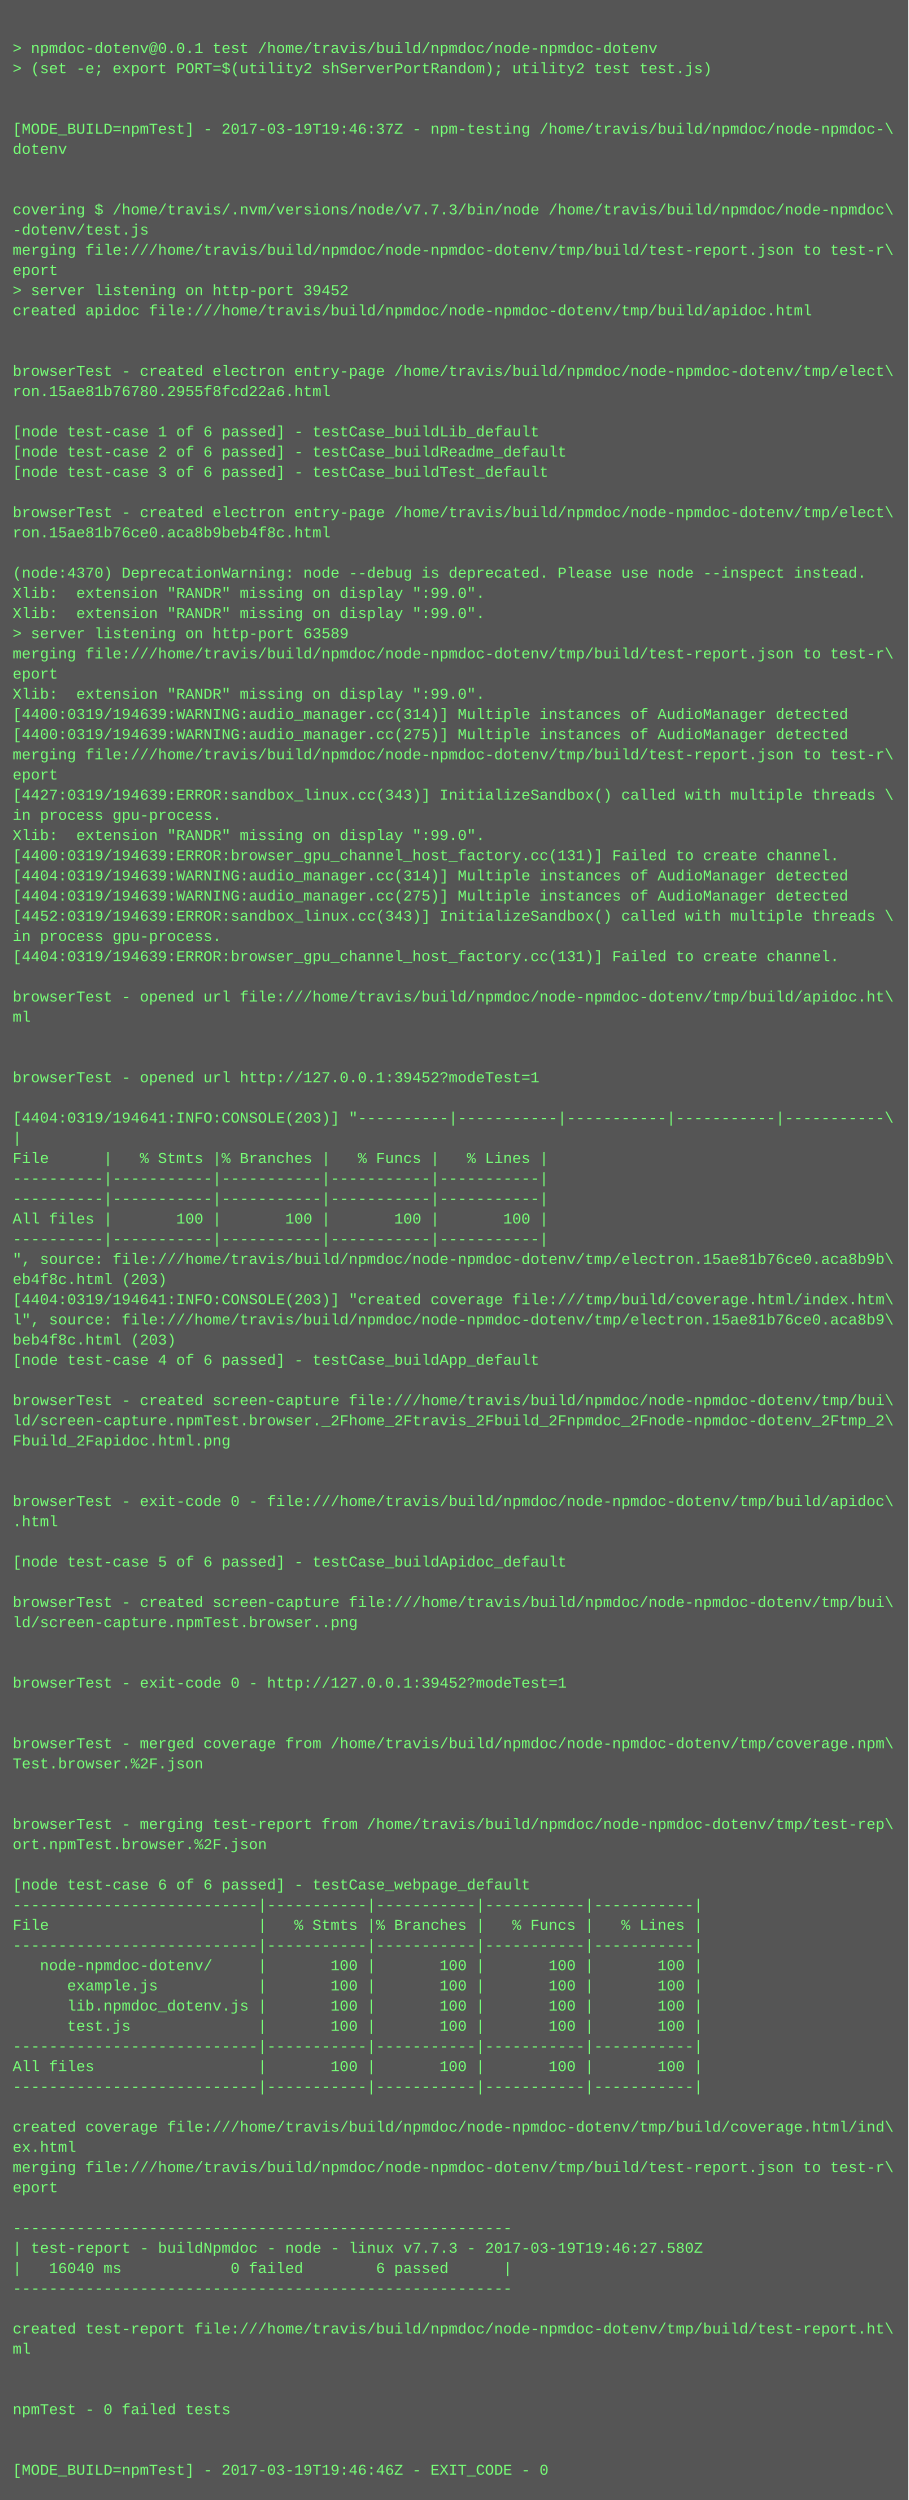
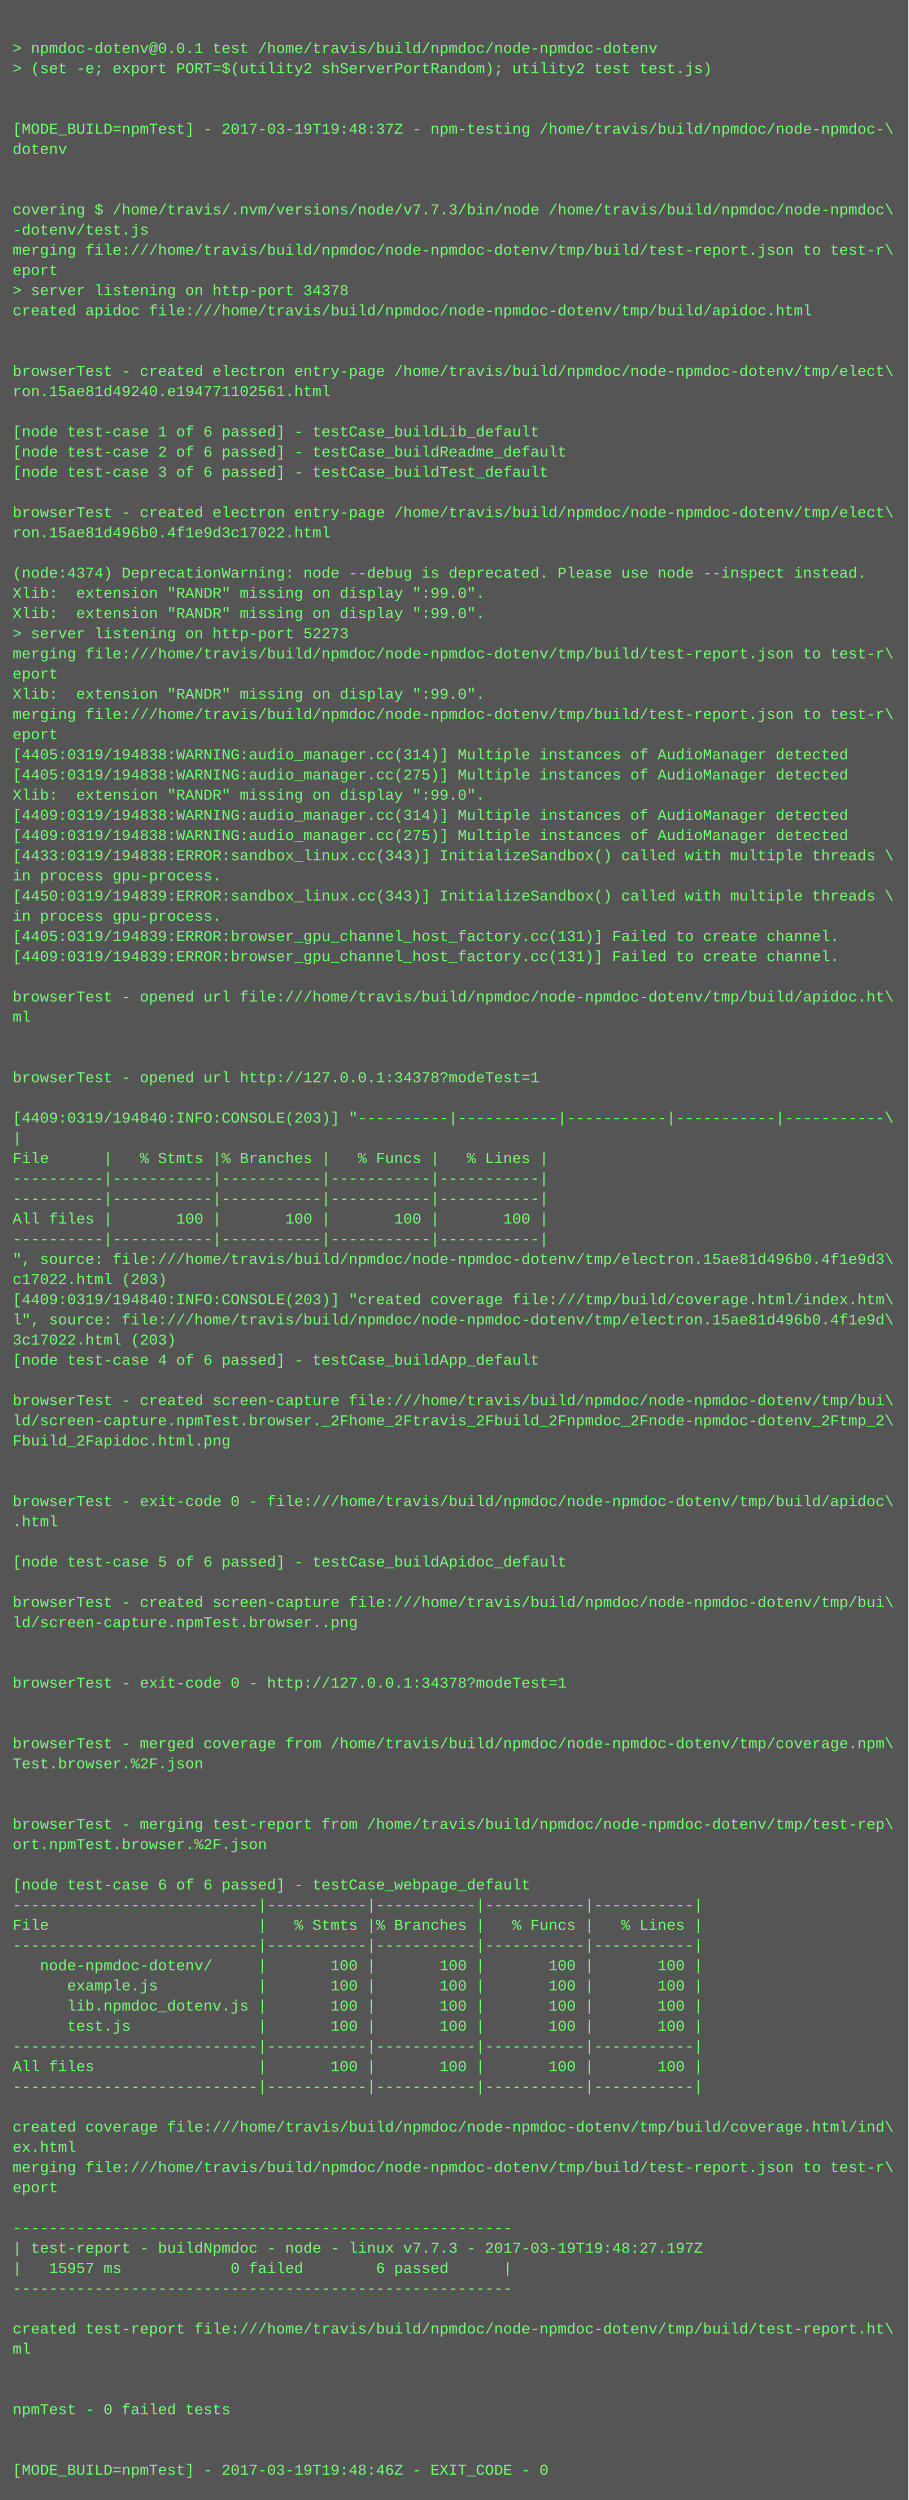
<svg xmlns="http://www.w3.org/2000/svg" height="1982" width="720">
  <rect height="1982" fill="#555" width="720" />
  <text fill="#7f7" font-family="Courier New" font-size="12" xml:space="preserve">
    <tspan x="10" y="26" />
    <tspan x="10" y="42">&gt; npmdoc-dotenv@0.0.1 test /home/travis/build/npmdoc/node-npmdoc-dotenv</tspan>
    <tspan x="10" y="58">&gt; (set -e; export PORT=$(utility2 shServerPortRandom); utility2 test test.js)</tspan>
    <tspan x="10" y="74" />
    <tspan x="10" y="90" />
-     <tspan x="10" y="106">[MODE_BUILD=npmTest] - 2017-03-19T19:46:37Z - npm-testing /home/travis/build/npmdoc/node-npmdoc-\</tspan>
+     <tspan x="10" y="106">[MODE_BUILD=npmTest] - 2017-03-19T19:48:37Z - npm-testing /home/travis/build/npmdoc/node-npmdoc-\</tspan>
    <tspan x="10" y="122">dotenv</tspan>
    <tspan x="10" y="138" />
    <tspan x="10" y="154" />
    <tspan x="10" y="170">covering $ /home/travis/.nvm/versions/node/v7.7.3/bin/node /home/travis/build/npmdoc/node-npmdoc\</tspan>
    <tspan x="10" y="186">-dotenv/test.js</tspan>
    <tspan x="10" y="202">merging file:///home/travis/build/npmdoc/node-npmdoc-dotenv/tmp/build/test-report.json to test-r\</tspan>
    <tspan x="10" y="218">eport</tspan>
-     <tspan x="10" y="234">&gt; server listening on http-port 39452</tspan>
+     <tspan x="10" y="234">&gt; server listening on http-port 34378</tspan>
    <tspan x="10" y="250">created apidoc file:///home/travis/build/npmdoc/node-npmdoc-dotenv/tmp/build/apidoc.html</tspan>
    <tspan x="10" y="266" />
    <tspan x="10" y="282" />
    <tspan x="10" y="298">browserTest - created electron entry-page /home/travis/build/npmdoc/node-npmdoc-dotenv/tmp/elect\</tspan>
-     <tspan x="10" y="314">ron.15ae81b76780.2955f8fcd22a6.html</tspan>
+     <tspan x="10" y="314">ron.15ae81d49240.e194771102561.html</tspan>
    <tspan x="10" y="330" />
    <tspan x="10" y="346">[node test-case 1 of 6 passed] - testCase_buildLib_default</tspan>
    <tspan x="10" y="362">[node test-case 2 of 6 passed] - testCase_buildReadme_default</tspan>
    <tspan x="10" y="378">[node test-case 3 of 6 passed] - testCase_buildTest_default</tspan>
    <tspan x="10" y="394" />
    <tspan x="10" y="410">browserTest - created electron entry-page /home/travis/build/npmdoc/node-npmdoc-dotenv/tmp/elect\</tspan>
-     <tspan x="10" y="426">ron.15ae81b76ce0.aca8b9beb4f8c.html</tspan>
+     <tspan x="10" y="426">ron.15ae81d496b0.4f1e9d3c17022.html</tspan>
    <tspan x="10" y="442" />
-     <tspan x="10" y="458">(node:4370) DeprecationWarning: node --debug is deprecated. Please use node --inspect instead.</tspan>
+     <tspan x="10" y="458">(node:4374) DeprecationWarning: node --debug is deprecated. Please use node --inspect instead.</tspan>
    <tspan x="10" y="474">Xlib:  extension "RANDR" missing on display ":99.0".</tspan>
    <tspan x="10" y="490">Xlib:  extension "RANDR" missing on display ":99.0".</tspan>
-     <tspan x="10" y="506">&gt; server listening on http-port 63589</tspan>
+     <tspan x="10" y="506">&gt; server listening on http-port 52273</tspan>
    <tspan x="10" y="522">merging file:///home/travis/build/npmdoc/node-npmdoc-dotenv/tmp/build/test-report.json to test-r\</tspan>
    <tspan x="10" y="538">eport</tspan>
    <tspan x="10" y="554">Xlib:  extension "RANDR" missing on display ":99.0".</tspan>
-     <tspan x="10" y="570">[4400:0319/194639:WARNING:audio_manager.cc(314)] Multiple instances of AudioManager detected</tspan>
-     <tspan x="10" y="586">[4400:0319/194639:WARNING:audio_manager.cc(275)] Multiple instances of AudioManager detected</tspan>
-     <tspan x="10" y="602">merging file:///home/travis/build/npmdoc/node-npmdoc-dotenv/tmp/build/test-report.json to test-r\</tspan>
-     <tspan x="10" y="618">eport</tspan>
-     <tspan x="10" y="634">[4427:0319/194639:ERROR:sandbox_linux.cc(343)] InitializeSandbox() called with multiple threads \</tspan>
-     <tspan x="10" y="650">in process gpu-process. </tspan>
-     <tspan x="10" y="666">Xlib:  extension "RANDR" missing on display ":99.0".</tspan>
-     <tspan x="10" y="682">[4400:0319/194639:ERROR:browser_gpu_channel_host_factory.cc(131)] Failed to create channel.</tspan>
-     <tspan x="10" y="698">[4404:0319/194639:WARNING:audio_manager.cc(314)] Multiple instances of AudioManager detected</tspan>
-     <tspan x="10" y="714">[4404:0319/194639:WARNING:audio_manager.cc(275)] Multiple instances of AudioManager detected</tspan>
-     <tspan x="10" y="730">[4452:0319/194639:ERROR:sandbox_linux.cc(343)] InitializeSandbox() called with multiple threads \</tspan>
-     <tspan x="10" y="746">in process gpu-process. </tspan>
-     <tspan x="10" y="762">[4404:0319/194639:ERROR:browser_gpu_channel_host_factory.cc(131)] Failed to create channel.</tspan>
+     <tspan x="10" y="570">merging file:///home/travis/build/npmdoc/node-npmdoc-dotenv/tmp/build/test-report.json to test-r\</tspan>
+     <tspan x="10" y="586">eport</tspan>
+     <tspan x="10" y="602">[4405:0319/194838:WARNING:audio_manager.cc(314)] Multiple instances of AudioManager detected</tspan>
+     <tspan x="10" y="618">[4405:0319/194838:WARNING:audio_manager.cc(275)] Multiple instances of AudioManager detected</tspan>
+     <tspan x="10" y="634">Xlib:  extension "RANDR" missing on display ":99.0".</tspan>
+     <tspan x="10" y="650">[4409:0319/194838:WARNING:audio_manager.cc(314)] Multiple instances of AudioManager detected</tspan>
+     <tspan x="10" y="666">[4409:0319/194838:WARNING:audio_manager.cc(275)] Multiple instances of AudioManager detected</tspan>
+     <tspan x="10" y="682">[4433:0319/194838:ERROR:sandbox_linux.cc(343)] InitializeSandbox() called with multiple threads \</tspan>
+     <tspan x="10" y="698">in process gpu-process. </tspan>
+     <tspan x="10" y="714">[4450:0319/194839:ERROR:sandbox_linux.cc(343)] InitializeSandbox() called with multiple threads \</tspan>
+     <tspan x="10" y="730">in process gpu-process. </tspan>
+     <tspan x="10" y="746">[4405:0319/194839:ERROR:browser_gpu_channel_host_factory.cc(131)] Failed to create channel.</tspan>
+     <tspan x="10" y="762">[4409:0319/194839:ERROR:browser_gpu_channel_host_factory.cc(131)] Failed to create channel.</tspan>
    <tspan x="10" y="778" />
    <tspan x="10" y="794">browserTest - opened url file:///home/travis/build/npmdoc/node-npmdoc-dotenv/tmp/build/apidoc.ht\</tspan>
    <tspan x="10" y="810">ml</tspan>
    <tspan x="10" y="826" />
    <tspan x="10" y="842" />
-     <tspan x="10" y="858">browserTest - opened url http://127.0.0.1:39452?modeTest=1</tspan>
+     <tspan x="10" y="858">browserTest - opened url http://127.0.0.1:34378?modeTest=1</tspan>
    <tspan x="10" y="874" />
-     <tspan x="10" y="890">[4404:0319/194641:INFO:CONSOLE(203)] "----------|-----------|-----------|-----------|-----------\</tspan>
+     <tspan x="10" y="890">[4409:0319/194840:INFO:CONSOLE(203)] "----------|-----------|-----------|-----------|-----------\</tspan>
    <tspan x="10" y="906">|</tspan>
    <tspan x="10" y="922">File      |   % Stmts |% Branches |   % Funcs |   % Lines |</tspan>
    <tspan x="10" y="938">----------|-----------|-----------|-----------|-----------|</tspan>
    <tspan x="10" y="954">----------|-----------|-----------|-----------|-----------|</tspan>
    <tspan x="10" y="970">All files |       100 |       100 |       100 |       100 |</tspan>
    <tspan x="10" y="986">----------|-----------|-----------|-----------|-----------|</tspan>
-     <tspan x="10" y="1002">", source: file:///home/travis/build/npmdoc/node-npmdoc-dotenv/tmp/electron.15ae81b76ce0.aca8b9b\</tspan>
-     <tspan x="10" y="1018">eb4f8c.html (203)</tspan>
-     <tspan x="10" y="1034">[4404:0319/194641:INFO:CONSOLE(203)] "created coverage file:///tmp/build/coverage.html/index.htm\</tspan>
-     <tspan x="10" y="1050">l", source: file:///home/travis/build/npmdoc/node-npmdoc-dotenv/tmp/electron.15ae81b76ce0.aca8b9\</tspan>
-     <tspan x="10" y="1066">beb4f8c.html (203)</tspan>
+     <tspan x="10" y="1002">", source: file:///home/travis/build/npmdoc/node-npmdoc-dotenv/tmp/electron.15ae81d496b0.4f1e9d3\</tspan>
+     <tspan x="10" y="1018">c17022.html (203)</tspan>
+     <tspan x="10" y="1034">[4409:0319/194840:INFO:CONSOLE(203)] "created coverage file:///tmp/build/coverage.html/index.htm\</tspan>
+     <tspan x="10" y="1050">l", source: file:///home/travis/build/npmdoc/node-npmdoc-dotenv/tmp/electron.15ae81d496b0.4f1e9d\</tspan>
+     <tspan x="10" y="1066">3c17022.html (203)</tspan>
    <tspan x="10" y="1082">[node test-case 4 of 6 passed] - testCase_buildApp_default</tspan>
    <tspan x="10" y="1098" />
    <tspan x="10" y="1114">browserTest - created screen-capture file:///home/travis/build/npmdoc/node-npmdoc-dotenv/tmp/bui\</tspan>
    <tspan x="10" y="1130">ld/screen-capture.npmTest.browser._2Fhome_2Ftravis_2Fbuild_2Fnpmdoc_2Fnode-npmdoc-dotenv_2Ftmp_2\</tspan>
    <tspan x="10" y="1146">Fbuild_2Fapidoc.html.png</tspan>
    <tspan x="10" y="1162" />
    <tspan x="10" y="1178" />
    <tspan x="10" y="1194">browserTest - exit-code 0 - file:///home/travis/build/npmdoc/node-npmdoc-dotenv/tmp/build/apidoc\</tspan>
    <tspan x="10" y="1210">.html</tspan>
    <tspan x="10" y="1226" />
    <tspan x="10" y="1242">[node test-case 5 of 6 passed] - testCase_buildApidoc_default</tspan>
    <tspan x="10" y="1258" />
    <tspan x="10" y="1274">browserTest - created screen-capture file:///home/travis/build/npmdoc/node-npmdoc-dotenv/tmp/bui\</tspan>
    <tspan x="10" y="1290">ld/screen-capture.npmTest.browser..png</tspan>
    <tspan x="10" y="1306" />
    <tspan x="10" y="1322" />
-     <tspan x="10" y="1338">browserTest - exit-code 0 - http://127.0.0.1:39452?modeTest=1</tspan>
+     <tspan x="10" y="1338">browserTest - exit-code 0 - http://127.0.0.1:34378?modeTest=1</tspan>
    <tspan x="10" y="1354" />
    <tspan x="10" y="1370" />
    <tspan x="10" y="1386">browserTest - merged coverage from /home/travis/build/npmdoc/node-npmdoc-dotenv/tmp/coverage.npm\</tspan>
    <tspan x="10" y="1402">Test.browser.%2F.json</tspan>
    <tspan x="10" y="1418" />
    <tspan x="10" y="1434" />
    <tspan x="10" y="1450">browserTest - merging test-report from /home/travis/build/npmdoc/node-npmdoc-dotenv/tmp/test-rep\</tspan>
    <tspan x="10" y="1466">ort.npmTest.browser.%2F.json</tspan>
    <tspan x="10" y="1482" />
    <tspan x="10" y="1498">[node test-case 6 of 6 passed] - testCase_webpage_default</tspan>
    <tspan x="10" y="1514">---------------------------|-----------|-----------|-----------|-----------|</tspan>
    <tspan x="10" y="1530">File                       |   % Stmts |% Branches |   % Funcs |   % Lines |</tspan>
    <tspan x="10" y="1546">---------------------------|-----------|-----------|-----------|-----------|</tspan>
    <tspan x="10" y="1562">   node-npmdoc-dotenv/     |       100 |       100 |       100 |       100 |</tspan>
    <tspan x="10" y="1578">      example.js           |       100 |       100 |       100 |       100 |</tspan>
    <tspan x="10" y="1594">      lib.npmdoc_dotenv.js |       100 |       100 |       100 |       100 |</tspan>
    <tspan x="10" y="1610">      test.js              |       100 |       100 |       100 |       100 |</tspan>
    <tspan x="10" y="1626">---------------------------|-----------|-----------|-----------|-----------|</tspan>
    <tspan x="10" y="1642">All files                  |       100 |       100 |       100 |       100 |</tspan>
    <tspan x="10" y="1658">---------------------------|-----------|-----------|-----------|-----------|</tspan>
    <tspan x="10" y="1674" />
    <tspan x="10" y="1690">created coverage file:///home/travis/build/npmdoc/node-npmdoc-dotenv/tmp/build/coverage.html/ind\</tspan>
    <tspan x="10" y="1706">ex.html</tspan>
    <tspan x="10" y="1722">merging file:///home/travis/build/npmdoc/node-npmdoc-dotenv/tmp/build/test-report.json to test-r\</tspan>
    <tspan x="10" y="1738">eport</tspan>
    <tspan x="10" y="1754" />
    <tspan x="10" y="1770">-------------------------------------------------------</tspan>
-     <tspan x="10" y="1786">| test-report - buildNpmdoc - node - linux v7.7.3 - 2017-03-19T19:46:27.580Z</tspan>
-     <tspan x="10" y="1802">|   16040 ms            0 failed        6 passed      |</tspan>
+     <tspan x="10" y="1786">| test-report - buildNpmdoc - node - linux v7.7.3 - 2017-03-19T19:48:27.197Z</tspan>
+     <tspan x="10" y="1802">|   15957 ms            0 failed        6 passed      |</tspan>
    <tspan x="10" y="1818">-------------------------------------------------------</tspan>
    <tspan x="10" y="1834" />
    <tspan x="10" y="1850">created test-report file:///home/travis/build/npmdoc/node-npmdoc-dotenv/tmp/build/test-report.ht\</tspan>
    <tspan x="10" y="1866">ml</tspan>
    <tspan x="10" y="1882" />
    <tspan x="10" y="1898" />
    <tspan x="10" y="1914">npmTest - 0 failed tests</tspan>
    <tspan x="10" y="1930" />
    <tspan x="10" y="1946" />
-     <tspan x="10" y="1962">[MODE_BUILD=npmTest] - 2017-03-19T19:46:46Z - EXIT_CODE - 0</tspan>
+     <tspan x="10" y="1962">[MODE_BUILD=npmTest] - 2017-03-19T19:48:46Z - EXIT_CODE - 0</tspan>
  </text>
</svg>
